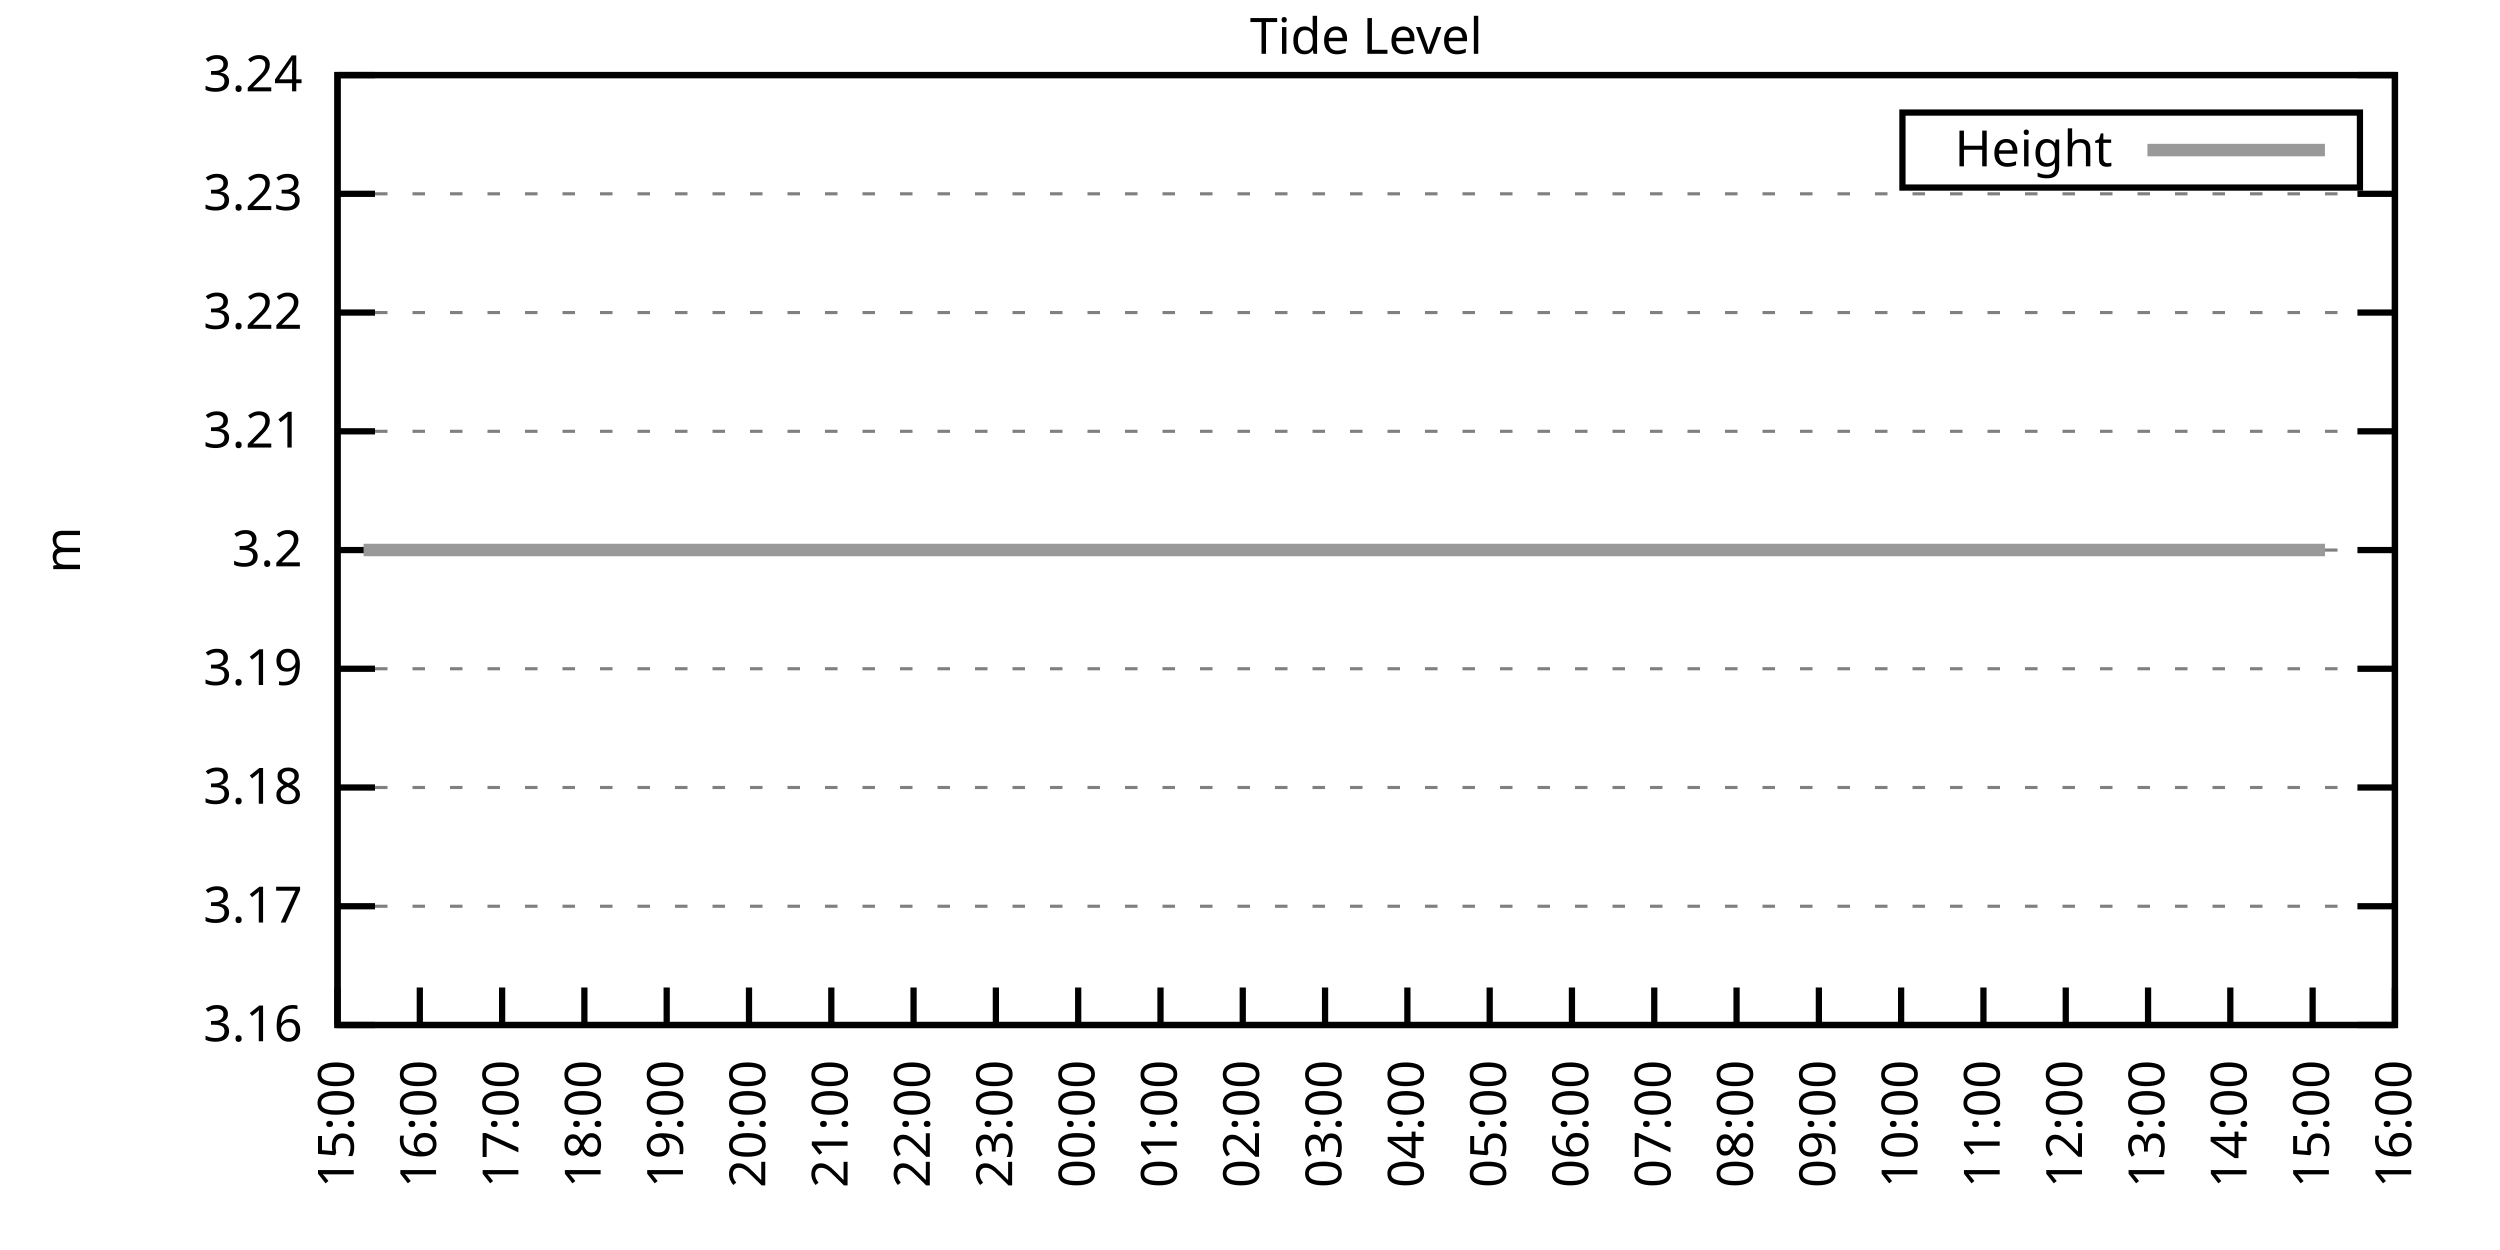
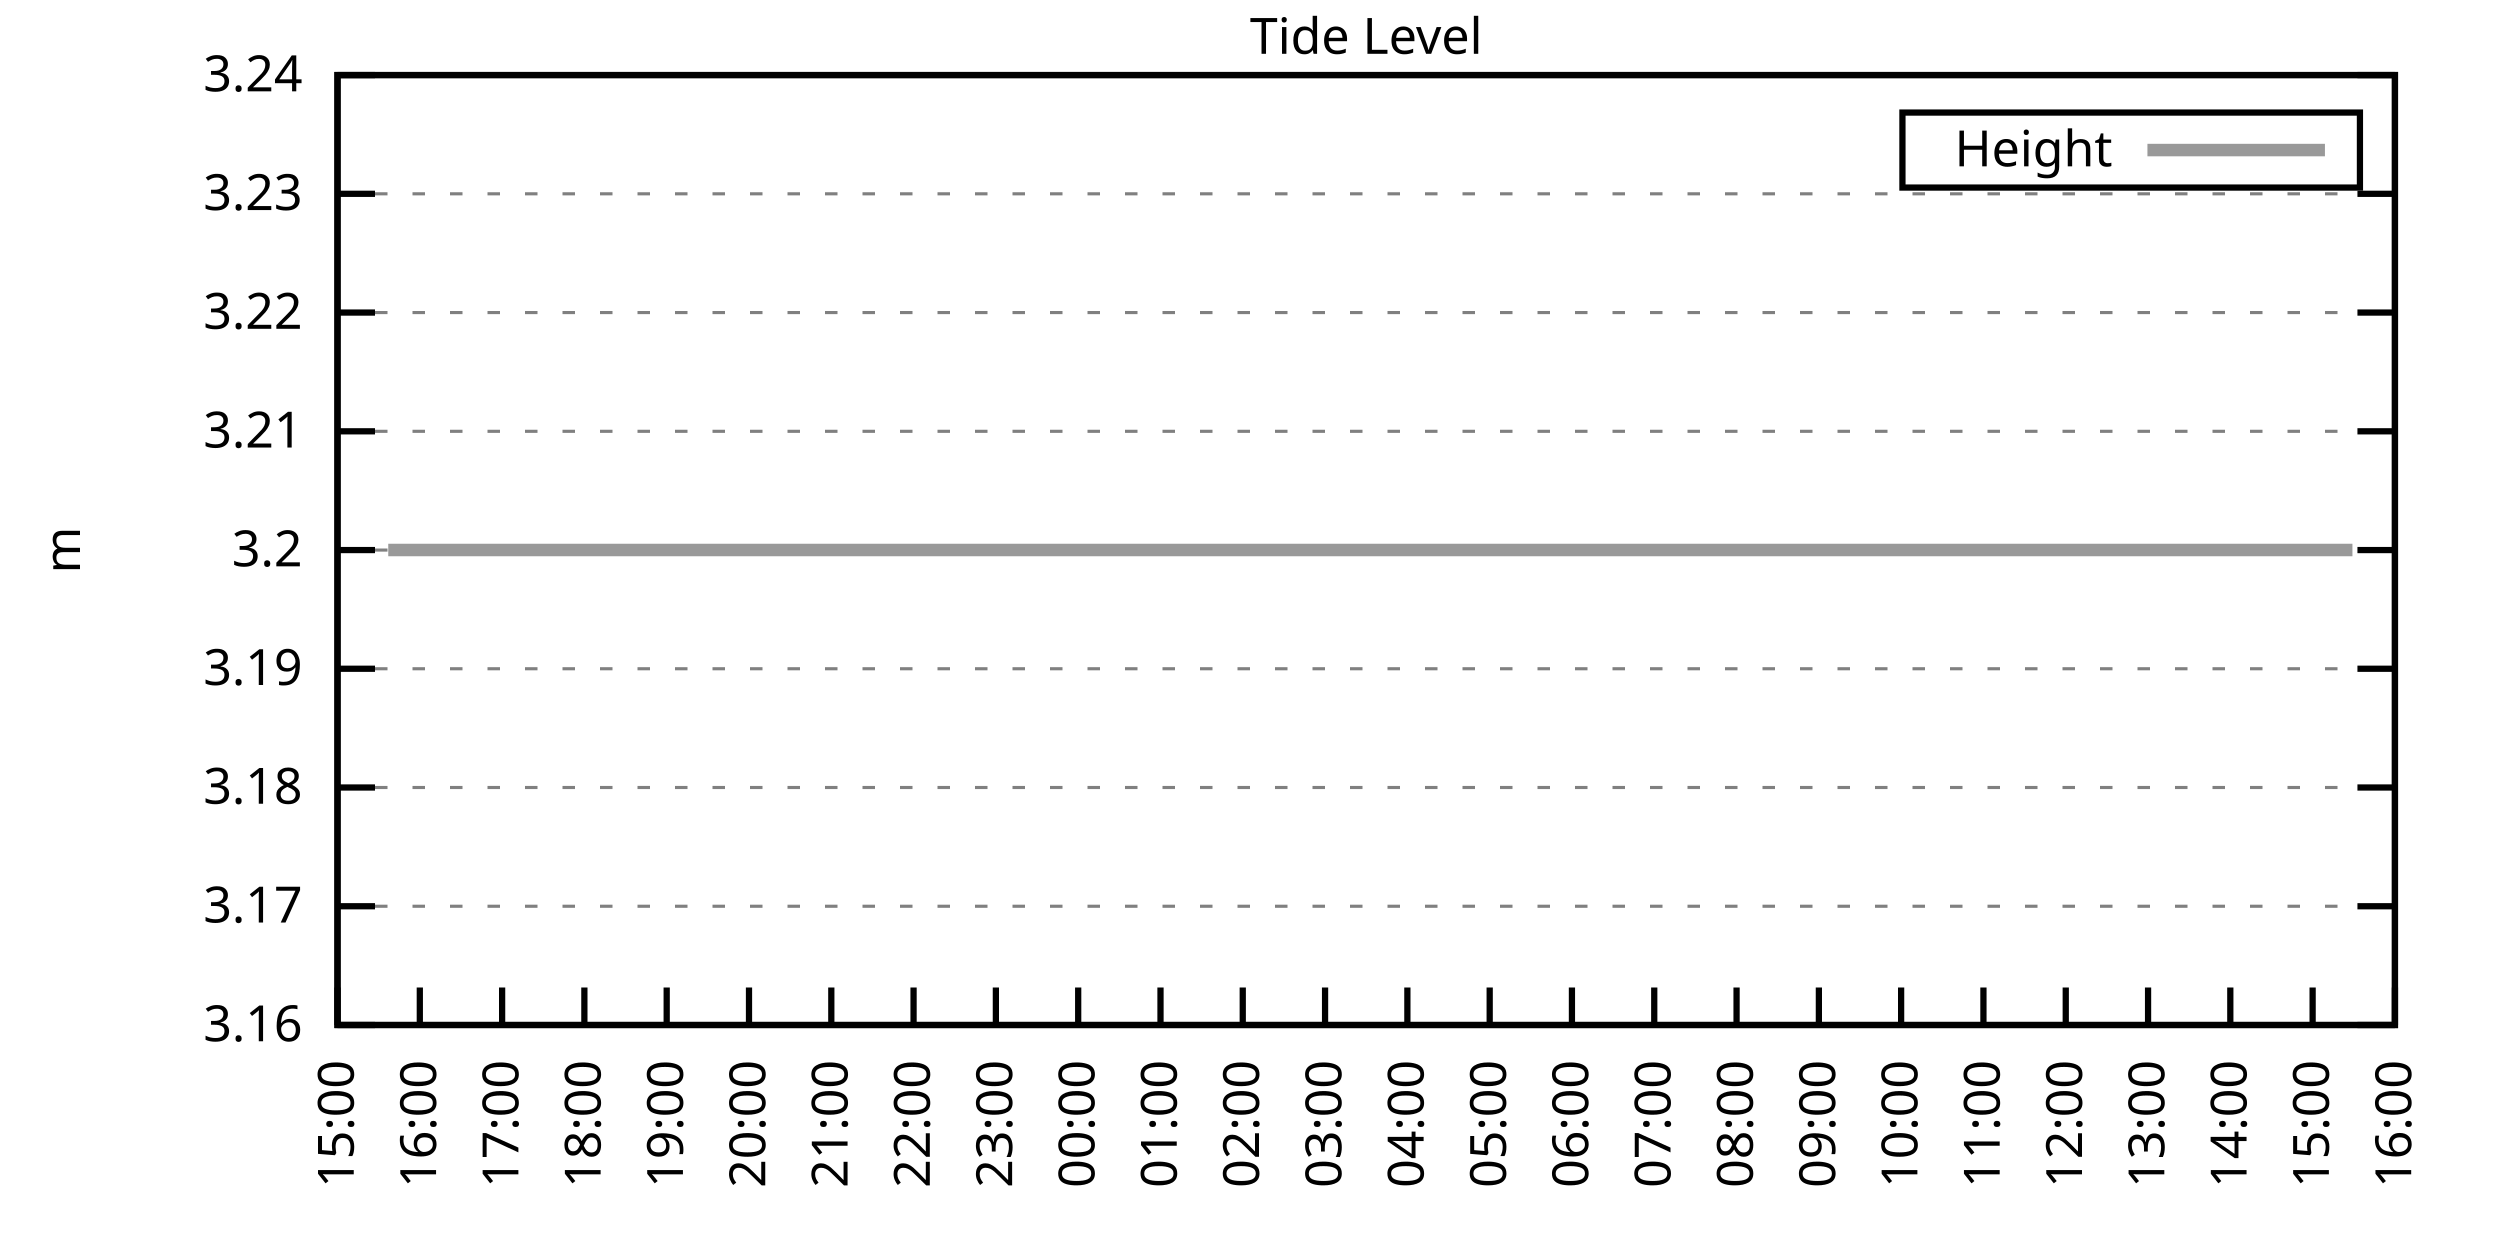
<svg xmlns="http://www.w3.org/2000/svg" xmlns:xlink="http://www.w3.org/1999/xlink" width="400" height="200" viewBox="0 0 400 200">
  <g id="gnuplot_canvas">
    <rect x="0" y="0" width="400" height="200" fill="none" />
    <defs>
      <circle id="gpDot" r="0.5" stroke-width="0.5" stroke="currentColor" />
      <path id="gpPt0" stroke-width="0.333" stroke="currentColor" d="M-1,0 h2 M0,-1 v2" />
      <path id="gpPt1" stroke-width="0.333" stroke="currentColor" d="M-1,-1 L1,1 M1,-1 L-1,1" />
      <path id="gpPt2" stroke-width="0.333" stroke="currentColor" d="M-1,0 L1,0 M0,-1 L0,1 M-1,-1 L1,1 M-1,1 L1,-1" />
      <rect id="gpPt3" stroke-width="0.333" stroke="currentColor" x="-1" y="-1" width="2" height="2" />
      <rect id="gpPt4" stroke-width="0.333" stroke="currentColor" fill="currentColor" x="-1" y="-1" width="2" height="2" />
      <circle id="gpPt5" stroke-width="0.333" stroke="currentColor" cx="0" cy="0" r="1" />
      <use xlink:href="#gpPt5" id="gpPt6" fill="currentColor" stroke="none" />
      <path id="gpPt7" stroke-width="0.333" stroke="currentColor" d="M0,-1.33 L-1.33,0.67 L1.33,0.67 z" />
      <use xlink:href="#gpPt7" id="gpPt8" fill="currentColor" stroke="none" />
      <use xlink:href="#gpPt7" id="gpPt9" stroke="currentColor" transform="rotate(180)" />
      <use xlink:href="#gpPt9" id="gpPt10" fill="currentColor" stroke="none" />
      <use xlink:href="#gpPt3" id="gpPt11" stroke="currentColor" transform="rotate(45)" />
      <use xlink:href="#gpPt11" id="gpPt12" fill="currentColor" stroke="none" />
      <path id="gpPt13" stroke-width="0.333" stroke="currentColor" d="M0,1.330 L1.265,0.411 L0.782,-1.067 L-0.782,-1.076 L-1.265,0.411 z" />
      <use xlink:href="#gpPt13" id="gpPt14" fill="currentColor" stroke="none" />
      <filter id="textbox" filterUnits="objectBoundingBox" x="0" y="0" height="1" width="1">
        <feFlood flood-color="white" flood-opacity="1" result="bgnd" />
        <feComposite in="SourceGraphic" in2="bgnd" operator="atop" />
      </filter>
      <filter id="greybox" filterUnits="objectBoundingBox" x="0" y="0" height="1" width="1">
        <feFlood flood-color="lightgrey" flood-opacity="1" result="grey" />
        <feComposite in="SourceGraphic" in2="grey" operator="atop" />
      </filter>
    </defs>
    <g fill="none" color="white" stroke="currentColor" stroke-width="1.00" stroke-linecap="butt" stroke-linejoin="miter">
</g>
    <g fill="none" color="black" stroke="currentColor" stroke-width="1.00" stroke-linecap="butt" stroke-linejoin="miter">
      <g stroke="none" shape-rendering="crispEdges">
        <polygon fill="rgb(255, 255, 255)" points="54.00,164.00 383.18,164.00 383.18,12.02 54.00,12.02 " />
      </g>
    </g>
    <g fill="none" color="black" stroke="currentColor" stroke-width="1.00" stroke-linecap="butt" stroke-linejoin="miter">
</g>
    <g fill="none" color="black" stroke="black" stroke-width="0.50" stroke-linecap="butt" stroke-linejoin="miter">
</g>
    <g fill="none" color="gray" stroke="currentColor" stroke-width="0.50" stroke-linecap="butt" stroke-linejoin="miter">
      <path stroke="gray" stroke-dasharray="2,4" class="gridline" d="M54.00,164.00 L383.19,164.00  " />
    </g>
    <g fill="none" color="gray" stroke="gray" stroke-width="1.00" stroke-linecap="butt" stroke-linejoin="miter">
</g>
    <g fill="none" color="black" stroke="currentColor" stroke-width="1.00" stroke-linecap="butt" stroke-linejoin="miter">
      <path stroke="black" d="M54.00,164.00 L60.00,164.00 M383.19,164.00 L377.19,164.00  " />
      <g transform="translate(48.40,166.60)" stroke="none" fill="black" font-family="Sans" font-size="8.00" text-anchor="end">
        <text>
          <tspan font-family="Sans"> 3.16</tspan>
        </text>
      </g>
    </g>
    <g fill="none" color="black" stroke="currentColor" stroke-width="1.00" stroke-linecap="butt" stroke-linejoin="miter">
</g>
    <g fill="none" color="black" stroke="black" stroke-width="0.50" stroke-linecap="butt" stroke-linejoin="miter">
</g>
    <g fill="none" color="gray" stroke="currentColor" stroke-width="0.50" stroke-linecap="butt" stroke-linejoin="miter">
      <path stroke="gray" stroke-dasharray="2,4" class="gridline" d="M54.00,145.00 L383.19,145.00  " />
    </g>
    <g fill="none" color="gray" stroke="gray" stroke-width="1.00" stroke-linecap="butt" stroke-linejoin="miter">
</g>
    <g fill="none" color="black" stroke="currentColor" stroke-width="1.00" stroke-linecap="butt" stroke-linejoin="miter">
      <path stroke="black" d="M54.00,145.00 L60.00,145.00 M383.19,145.00 L377.19,145.00  " />
      <g transform="translate(48.40,147.60)" stroke="none" fill="black" font-family="Sans" font-size="8.00" text-anchor="end">
        <text>
          <tspan font-family="Sans"> 3.17</tspan>
        </text>
      </g>
    </g>
    <g fill="none" color="black" stroke="currentColor" stroke-width="1.00" stroke-linecap="butt" stroke-linejoin="miter">
</g>
    <g fill="none" color="black" stroke="black" stroke-width="0.50" stroke-linecap="butt" stroke-linejoin="miter">
</g>
    <g fill="none" color="gray" stroke="currentColor" stroke-width="0.50" stroke-linecap="butt" stroke-linejoin="miter">
      <path stroke="gray" stroke-dasharray="2,4" class="gridline" d="M54.00,126.00 L383.19,126.00  " />
    </g>
    <g fill="none" color="gray" stroke="gray" stroke-width="1.00" stroke-linecap="butt" stroke-linejoin="miter">
</g>
    <g fill="none" color="black" stroke="currentColor" stroke-width="1.00" stroke-linecap="butt" stroke-linejoin="miter">
      <path stroke="black" d="M54.00,126.00 L60.00,126.00 M383.19,126.00 L377.19,126.00  " />
      <g transform="translate(48.40,128.60)" stroke="none" fill="black" font-family="Sans" font-size="8.00" text-anchor="end">
        <text>
          <tspan font-family="Sans"> 3.18</tspan>
        </text>
      </g>
    </g>
    <g fill="none" color="black" stroke="currentColor" stroke-width="1.00" stroke-linecap="butt" stroke-linejoin="miter">
</g>
    <g fill="none" color="black" stroke="black" stroke-width="0.50" stroke-linecap="butt" stroke-linejoin="miter">
</g>
    <g fill="none" color="gray" stroke="currentColor" stroke-width="0.50" stroke-linecap="butt" stroke-linejoin="miter">
      <path stroke="gray" stroke-dasharray="2,4" class="gridline" d="M54.00,107.00 L383.19,107.00  " />
    </g>
    <g fill="none" color="gray" stroke="gray" stroke-width="1.00" stroke-linecap="butt" stroke-linejoin="miter">
</g>
    <g fill="none" color="black" stroke="currentColor" stroke-width="1.00" stroke-linecap="butt" stroke-linejoin="miter">
      <path stroke="black" d="M54.00,107.00 L60.00,107.00 M383.19,107.00 L377.19,107.00  " />
      <g transform="translate(48.40,109.60)" stroke="none" fill="black" font-family="Sans" font-size="8.00" text-anchor="end">
        <text>
          <tspan font-family="Sans"> 3.19</tspan>
        </text>
      </g>
    </g>
    <g fill="none" color="black" stroke="currentColor" stroke-width="1.00" stroke-linecap="butt" stroke-linejoin="miter">
</g>
    <g fill="none" color="black" stroke="black" stroke-width="0.50" stroke-linecap="butt" stroke-linejoin="miter">
</g>
    <g fill="none" color="gray" stroke="currentColor" stroke-width="0.50" stroke-linecap="butt" stroke-linejoin="miter">
      <path stroke="gray" stroke-dasharray="2,4" class="gridline" d="M54.00,88.01 L383.19,88.01  " />
    </g>
    <g fill="none" color="gray" stroke="gray" stroke-width="1.00" stroke-linecap="butt" stroke-linejoin="miter">
</g>
    <g fill="none" color="black" stroke="currentColor" stroke-width="1.00" stroke-linecap="butt" stroke-linejoin="miter">
      <path stroke="black" d="M54.00,88.01 L60.00,88.01 M383.19,88.01 L377.19,88.01  " />
      <g transform="translate(48.40,90.61)" stroke="none" fill="black" font-family="Sans" font-size="8.00" text-anchor="end">
        <text>
          <tspan font-family="Sans"> 3.2</tspan>
        </text>
      </g>
    </g>
    <g fill="none" color="black" stroke="currentColor" stroke-width="1.00" stroke-linecap="butt" stroke-linejoin="miter">
</g>
    <g fill="none" color="black" stroke="black" stroke-width="0.50" stroke-linecap="butt" stroke-linejoin="miter">
</g>
    <g fill="none" color="gray" stroke="currentColor" stroke-width="0.50" stroke-linecap="butt" stroke-linejoin="miter">
      <path stroke="gray" stroke-dasharray="2,4" class="gridline" d="M54.00,69.01 L383.19,69.01  " />
    </g>
    <g fill="none" color="gray" stroke="gray" stroke-width="1.00" stroke-linecap="butt" stroke-linejoin="miter">
</g>
    <g fill="none" color="black" stroke="currentColor" stroke-width="1.00" stroke-linecap="butt" stroke-linejoin="miter">
      <path stroke="black" d="M54.00,69.01 L60.00,69.01 M383.19,69.01 L377.19,69.01  " />
      <g transform="translate(48.40,71.61)" stroke="none" fill="black" font-family="Sans" font-size="8.00" text-anchor="end">
        <text>
          <tspan font-family="Sans"> 3.21</tspan>
        </text>
      </g>
    </g>
    <g fill="none" color="black" stroke="currentColor" stroke-width="1.00" stroke-linecap="butt" stroke-linejoin="miter">
</g>
    <g fill="none" color="black" stroke="black" stroke-width="0.50" stroke-linecap="butt" stroke-linejoin="miter">
</g>
    <g fill="none" color="gray" stroke="currentColor" stroke-width="0.50" stroke-linecap="butt" stroke-linejoin="miter">
      <path stroke="gray" stroke-dasharray="2,4" class="gridline" d="M54.00,50.01 L383.19,50.01  " />
    </g>
    <g fill="none" color="gray" stroke="gray" stroke-width="1.00" stroke-linecap="butt" stroke-linejoin="miter">
</g>
    <g fill="none" color="black" stroke="currentColor" stroke-width="1.00" stroke-linecap="butt" stroke-linejoin="miter">
      <path stroke="black" d="M54.00,50.01 L60.00,50.01 M383.19,50.01 L377.19,50.01  " />
      <g transform="translate(48.40,52.61)" stroke="none" fill="black" font-family="Sans" font-size="8.00" text-anchor="end">
        <text>
          <tspan font-family="Sans"> 3.22</tspan>
        </text>
      </g>
    </g>
    <g fill="none" color="black" stroke="currentColor" stroke-width="1.00" stroke-linecap="butt" stroke-linejoin="miter">
</g>
    <g fill="none" color="black" stroke="black" stroke-width="0.50" stroke-linecap="butt" stroke-linejoin="miter">
</g>
    <g fill="none" color="gray" stroke="currentColor" stroke-width="0.50" stroke-linecap="butt" stroke-linejoin="miter">
      <path stroke="gray" stroke-dasharray="2,4" class="gridline" d="M54.00,31.01 L383.19,31.01  " />
    </g>
    <g fill="none" color="gray" stroke="gray" stroke-width="1.00" stroke-linecap="butt" stroke-linejoin="miter">
</g>
    <g fill="none" color="black" stroke="currentColor" stroke-width="1.00" stroke-linecap="butt" stroke-linejoin="miter">
      <path stroke="black" d="M54.00,31.01 L60.00,31.01 M383.19,31.01 L377.19,31.01  " />
      <g transform="translate(48.40,33.61)" stroke="none" fill="black" font-family="Sans" font-size="8.00" text-anchor="end">
        <text>
          <tspan font-family="Sans"> 3.23</tspan>
        </text>
      </g>
    </g>
    <g fill="none" color="black" stroke="currentColor" stroke-width="1.00" stroke-linecap="butt" stroke-linejoin="miter">
</g>
    <g fill="none" color="black" stroke="black" stroke-width="0.50" stroke-linecap="butt" stroke-linejoin="miter">
</g>
    <g fill="none" color="gray" stroke="currentColor" stroke-width="0.50" stroke-linecap="butt" stroke-linejoin="miter">
      <path stroke="gray" stroke-dasharray="2,4" class="gridline" d="M54.00,12.01 L383.19,12.01  " />
    </g>
    <g fill="none" color="gray" stroke="gray" stroke-width="1.00" stroke-linecap="butt" stroke-linejoin="miter">
</g>
    <g fill="none" color="black" stroke="currentColor" stroke-width="1.00" stroke-linecap="butt" stroke-linejoin="miter">
      <path stroke="black" d="M54.00,12.01 L60.00,12.01 M383.19,12.01 L377.19,12.01  " />
      <g transform="translate(48.40,14.61)" stroke="none" fill="black" font-family="Sans" font-size="8.00" text-anchor="end">
        <text>
          <tspan font-family="Sans"> 3.24</tspan>
        </text>
      </g>
    </g>
    <g fill="none" color="black" stroke="currentColor" stroke-width="1.00" stroke-linecap="butt" stroke-linejoin="miter">
      <path stroke="black" d="M54.00,164.00 L54.00,158.00  " />
      <g transform="translate(56.60,169.60) rotate(270.00)" stroke="none" fill="black" font-family="Sans" font-size="8.00" text-anchor="end">
        <text>
          <tspan font-family="Sans">15:00</tspan>
        </text>
      </g>
    </g>
    <g fill="none" color="black" stroke="currentColor" stroke-width="1.00" stroke-linecap="butt" stroke-linejoin="miter">
      <path stroke="black" d="M67.17,164.00 L67.17,158.00  " />
      <g transform="translate(69.77,169.60) rotate(270.00)" stroke="none" fill="black" font-family="Sans" font-size="8.00" text-anchor="end">
        <text>
          <tspan font-family="Sans">16:00</tspan>
        </text>
      </g>
    </g>
    <g fill="none" color="black" stroke="currentColor" stroke-width="1.00" stroke-linecap="butt" stroke-linejoin="miter">
      <path stroke="black" d="M80.34,164.00 L80.34,158.00  " />
      <g transform="translate(82.94,169.60) rotate(270.00)" stroke="none" fill="black" font-family="Sans" font-size="8.00" text-anchor="end">
        <text>
          <tspan font-family="Sans">17:00</tspan>
        </text>
      </g>
    </g>
    <g fill="none" color="black" stroke="currentColor" stroke-width="1.00" stroke-linecap="butt" stroke-linejoin="miter">
      <path stroke="black" d="M93.50,164.00 L93.50,158.00  " />
      <g transform="translate(96.10,169.60) rotate(270.00)" stroke="none" fill="black" font-family="Sans" font-size="8.00" text-anchor="end">
        <text>
          <tspan font-family="Sans">18:00</tspan>
        </text>
      </g>
    </g>
    <g fill="none" color="black" stroke="currentColor" stroke-width="1.00" stroke-linecap="butt" stroke-linejoin="miter">
      <path stroke="black" d="M106.67,164.00 L106.67,158.00  " />
      <g transform="translate(109.27,169.60) rotate(270.00)" stroke="none" fill="black" font-family="Sans" font-size="8.00" text-anchor="end">
        <text>
          <tspan font-family="Sans">19:00</tspan>
        </text>
      </g>
    </g>
    <g fill="none" color="black" stroke="currentColor" stroke-width="1.00" stroke-linecap="butt" stroke-linejoin="miter">
      <path stroke="black" d="M119.84,164.00 L119.84,158.00  " />
      <g transform="translate(122.44,169.60) rotate(270.00)" stroke="none" fill="black" font-family="Sans" font-size="8.00" text-anchor="end">
        <text>
          <tspan font-family="Sans">20:00</tspan>
        </text>
      </g>
    </g>
    <g fill="none" color="black" stroke="currentColor" stroke-width="1.00" stroke-linecap="butt" stroke-linejoin="miter">
      <path stroke="black" d="M133.01,164.00 L133.01,158.00  " />
      <g transform="translate(135.61,169.60) rotate(270.00)" stroke="none" fill="black" font-family="Sans" font-size="8.00" text-anchor="end">
        <text>
          <tspan font-family="Sans">21:00</tspan>
        </text>
      </g>
    </g>
    <g fill="none" color="black" stroke="currentColor" stroke-width="1.00" stroke-linecap="butt" stroke-linejoin="miter">
      <path stroke="black" d="M146.17,164.00 L146.17,158.00  " />
      <g transform="translate(148.77,169.60) rotate(270.00)" stroke="none" fill="black" font-family="Sans" font-size="8.00" text-anchor="end">
        <text>
          <tspan font-family="Sans">22:00</tspan>
        </text>
      </g>
    </g>
    <g fill="none" color="black" stroke="currentColor" stroke-width="1.00" stroke-linecap="butt" stroke-linejoin="miter">
      <path stroke="black" d="M159.34,164.00 L159.34,158.00  " />
      <g transform="translate(161.94,169.60) rotate(270.00)" stroke="none" fill="black" font-family="Sans" font-size="8.00" text-anchor="end">
        <text>
          <tspan font-family="Sans">23:00</tspan>
        </text>
      </g>
    </g>
    <g fill="none" color="black" stroke="currentColor" stroke-width="1.00" stroke-linecap="butt" stroke-linejoin="miter">
      <path stroke="black" d="M172.51,164.00 L172.51,158.00  " />
      <g transform="translate(175.11,169.60) rotate(270.00)" stroke="none" fill="black" font-family="Sans" font-size="8.00" text-anchor="end">
        <text>
          <tspan font-family="Sans">00:00</tspan>
        </text>
      </g>
    </g>
    <g fill="none" color="black" stroke="currentColor" stroke-width="1.00" stroke-linecap="butt" stroke-linejoin="miter">
      <path stroke="black" d="M185.68,164.00 L185.68,158.00  " />
      <g transform="translate(188.28,169.60) rotate(270.00)" stroke="none" fill="black" font-family="Sans" font-size="8.00" text-anchor="end">
        <text>
          <tspan font-family="Sans">01:00</tspan>
        </text>
      </g>
    </g>
    <g fill="none" color="black" stroke="currentColor" stroke-width="1.00" stroke-linecap="butt" stroke-linejoin="miter">
      <path stroke="black" d="M198.84,164.00 L198.84,158.00  " />
      <g transform="translate(201.44,169.60) rotate(270.00)" stroke="none" fill="black" font-family="Sans" font-size="8.00" text-anchor="end">
        <text>
          <tspan font-family="Sans">02:00</tspan>
        </text>
      </g>
    </g>
    <g fill="none" color="black" stroke="currentColor" stroke-width="1.00" stroke-linecap="butt" stroke-linejoin="miter">
      <path stroke="black" d="M212.01,164.00 L212.01,158.00  " />
      <g transform="translate(214.61,169.60) rotate(270.00)" stroke="none" fill="black" font-family="Sans" font-size="8.00" text-anchor="end">
        <text>
          <tspan font-family="Sans">03:00</tspan>
        </text>
      </g>
    </g>
    <g fill="none" color="black" stroke="currentColor" stroke-width="1.00" stroke-linecap="butt" stroke-linejoin="miter">
      <path stroke="black" d="M225.18,164.00 L225.18,158.00  " />
      <g transform="translate(227.78,169.60) rotate(270.00)" stroke="none" fill="black" font-family="Sans" font-size="8.00" text-anchor="end">
        <text>
          <tspan font-family="Sans">04:00</tspan>
        </text>
      </g>
    </g>
    <g fill="none" color="black" stroke="currentColor" stroke-width="1.00" stroke-linecap="butt" stroke-linejoin="miter">
      <path stroke="black" d="M238.35,164.00 L238.35,158.00  " />
      <g transform="translate(240.95,169.60) rotate(270.00)" stroke="none" fill="black" font-family="Sans" font-size="8.00" text-anchor="end">
        <text>
          <tspan font-family="Sans">05:00</tspan>
        </text>
      </g>
    </g>
    <g fill="none" color="black" stroke="currentColor" stroke-width="1.00" stroke-linecap="butt" stroke-linejoin="miter">
      <path stroke="black" d="M251.51,164.00 L251.51,158.00  " />
      <g transform="translate(254.11,169.60) rotate(270.00)" stroke="none" fill="black" font-family="Sans" font-size="8.00" text-anchor="end">
        <text>
          <tspan font-family="Sans">06:00</tspan>
        </text>
      </g>
    </g>
    <g fill="none" color="black" stroke="currentColor" stroke-width="1.00" stroke-linecap="butt" stroke-linejoin="miter">
      <path stroke="black" d="M264.68,164.00 L264.68,158.00  " />
      <g transform="translate(267.28,169.60) rotate(270.00)" stroke="none" fill="black" font-family="Sans" font-size="8.00" text-anchor="end">
        <text>
          <tspan font-family="Sans">07:00</tspan>
        </text>
      </g>
    </g>
    <g fill="none" color="black" stroke="currentColor" stroke-width="1.00" stroke-linecap="butt" stroke-linejoin="miter">
      <path stroke="black" d="M277.85,164.00 L277.85,158.00  " />
      <g transform="translate(280.45,169.60) rotate(270.00)" stroke="none" fill="black" font-family="Sans" font-size="8.00" text-anchor="end">
        <text>
          <tspan font-family="Sans">08:00</tspan>
        </text>
      </g>
    </g>
    <g fill="none" color="black" stroke="currentColor" stroke-width="1.00" stroke-linecap="butt" stroke-linejoin="miter">
      <path stroke="black" d="M291.02,164.00 L291.02,158.00  " />
      <g transform="translate(293.62,169.60) rotate(270.00)" stroke="none" fill="black" font-family="Sans" font-size="8.00" text-anchor="end">
        <text>
          <tspan font-family="Sans">09:00</tspan>
        </text>
      </g>
    </g>
    <g fill="none" color="black" stroke="currentColor" stroke-width="1.00" stroke-linecap="butt" stroke-linejoin="miter">
      <path stroke="black" d="M304.18,164.00 L304.18,158.00  " />
      <g transform="translate(306.78,169.60) rotate(270.00)" stroke="none" fill="black" font-family="Sans" font-size="8.00" text-anchor="end">
        <text>
          <tspan font-family="Sans">10:00</tspan>
        </text>
      </g>
    </g>
    <g fill="none" color="black" stroke="currentColor" stroke-width="1.00" stroke-linecap="butt" stroke-linejoin="miter">
      <path stroke="black" d="M317.35,164.00 L317.35,158.00  " />
      <g transform="translate(319.95,169.60) rotate(270.00)" stroke="none" fill="black" font-family="Sans" font-size="8.00" text-anchor="end">
        <text>
          <tspan font-family="Sans">11:00</tspan>
        </text>
      </g>
    </g>
    <g fill="none" color="black" stroke="currentColor" stroke-width="1.00" stroke-linecap="butt" stroke-linejoin="miter">
      <path stroke="black" d="M330.52,164.00 L330.52,158.00  " />
      <g transform="translate(333.12,169.60) rotate(270.00)" stroke="none" fill="black" font-family="Sans" font-size="8.00" text-anchor="end">
        <text>
          <tspan font-family="Sans">12:00</tspan>
        </text>
      </g>
    </g>
    <g fill="none" color="black" stroke="currentColor" stroke-width="1.00" stroke-linecap="butt" stroke-linejoin="miter">
      <path stroke="black" d="M343.69,164.00 L343.69,158.00  " />
      <g transform="translate(346.29,169.60) rotate(270.00)" stroke="none" fill="black" font-family="Sans" font-size="8.00" text-anchor="end">
        <text>
          <tspan font-family="Sans">13:00</tspan>
        </text>
      </g>
    </g>
    <g fill="none" color="black" stroke="currentColor" stroke-width="1.00" stroke-linecap="butt" stroke-linejoin="miter">
      <path stroke="black" d="M356.85,164.00 L356.85,158.00  " />
      <g transform="translate(359.45,169.60) rotate(270.00)" stroke="none" fill="black" font-family="Sans" font-size="8.00" text-anchor="end">
        <text>
          <tspan font-family="Sans">14:00</tspan>
        </text>
      </g>
    </g>
    <g fill="none" color="black" stroke="currentColor" stroke-width="1.00" stroke-linecap="butt" stroke-linejoin="miter">
      <path stroke="black" d="M370.02,164.00 L370.02,158.00  " />
      <g transform="translate(372.62,169.60) rotate(270.00)" stroke="none" fill="black" font-family="Sans" font-size="8.00" text-anchor="end">
        <text>
          <tspan font-family="Sans">15:00</tspan>
        </text>
      </g>
    </g>
    <g fill="none" color="black" stroke="currentColor" stroke-width="1.00" stroke-linecap="butt" stroke-linejoin="miter">
      <path stroke="black" d="M383.19,164.00 L383.19,158.00  " />
      <g transform="translate(385.79,169.60) rotate(270.00)" stroke="none" fill="black" font-family="Sans" font-size="8.00" text-anchor="end">
        <text>
          <tspan font-family="Sans">16:00</tspan>
        </text>
      </g>
    </g>
    <g fill="none" color="black" stroke="currentColor" stroke-width="1.00" stroke-linecap="butt" stroke-linejoin="miter">
</g>
    <g fill="none" color="black" stroke="currentColor" stroke-width="1.00" stroke-linecap="butt" stroke-linejoin="miter">
      <path stroke="black" d="M54.00,12.01 L54.00,164.00 L383.19,164.00 L383.19,12.01 L54.00,12.01 Z  " />
    </g>
    <g fill="none" color="black" stroke="currentColor" stroke-width="1.00" stroke-linecap="butt" stroke-linejoin="miter">
</g>
    <g fill="none" color="black" stroke="currentColor" stroke-width="1.00" stroke-linecap="butt" stroke-linejoin="miter">
      <path stroke="black" d="M304.39,30.01 L304.39,18.01 L377.59,18.01 L377.59,30.01 L304.39,30.01 Z  " />
    </g>
    <g id="Tide_level_plot_1">
      <g fill="none" color="white" stroke="black" stroke-width="2.00" stroke-linecap="butt" stroke-linejoin="miter">
</g>
      <g fill="none" color="black" stroke="currentColor" stroke-width="2.00" stroke-linecap="butt" stroke-linejoin="miter">
        <g transform="translate(337.99,26.61)" stroke="none" fill="black" font-family="Sans" font-size="8.00" text-anchor="end">
          <text>
            <tspan font-family="Sans">Height</tspan>
          </text>
        </g>
      </g>
      <g fill="none" color="black" stroke="currentColor" stroke-width="2.00" stroke-linecap="butt" stroke-linejoin="miter">
-         <path stroke="rgb(153, 153, 153)" d="M343.59,24.01 L371.99,24.01 M58.17,88.00 L60.36,88.00 L62.12,88.00 L64.75,88.00 L66.51,88.00 L69.14,88.00   L71.34,88.00 L73.53,88.00 L75.73,88.00 L77.92,88.00 L80.12,88.00 L82.31,88.00 L84.07,88.00 L86.48,88.00   L88.67,88.00 L91.09,88.00 L92.84,88.00 L95.26,88.00 L97.67,88.00 L99.87,88.00 L102.06,88.00 L103.82,88.00   L106.45,88.00 L108.65,88.00 L110.84,88.00 L112.60,88.00 L115.01,88.00 L117.42,88.00 L119.62,88.00 L121.37,88.00   L124.01,88.00 L126.20,88.00 L128.18,88.00 L130.59,88.00 L132.79,88.00 L134.76,88.00 L136.96,88.00 L139.15,88.00   L141.56,88.00 L143.76,88.00 L145.95,88.00 L147.71,88.00 L150.12,88.00 L152.54,88.00 L154.29,88.00 L156.93,88.00   L158.68,88.00 L161.32,88.00 L163.51,88.00 L165.27,88.00 L167.68,88.00 L170.09,88.00 L172.29,88.00 L174.48,88.00   L176.24,88.00 L178.43,88.00 L180.63,88.00 L182.82,88.00 L185.24,88.00 L187.65,88.00 L189.41,88.00 L191.60,88.00   L194.23,88.00 L196.43,88.00 L198.62,88.00 L200.82,88.00 L202.79,88.00 L205.21,88.00 L207.18,88.00 L209.38,88.00   L211.35,88.00 L213.55,88.00 L216.18,88.00 L218.16,88.00 L220.57,88.00 L222.55,88.00 L224.96,88.00 L226.72,88.00   L229.13,88.00 L231.54,88.00 L233.52,88.00 L235.71,88.00 L237.69,88.00 L239.88,88.00 L242.30,88.00 L244.71,88.00   L246.91,88.00 L249.10,88.00 L251.29,88.00 L253.05,88.00 L255.24,88.00 L257.66,88.00 L260.07,88.00 L262.27,88.00   L264.46,88.00 L266.44,88.00 L268.63,88.00 L271.05,88.00 L273.02,88.00 L275.22,88.00 L277.63,88.00 L279.82,88.00   L281.80,88.00 L283.99,88.00 L286.41,88.00 L288.16,88.00 L290.58,88.00 L292.99,88.00 L297.16,88.00 L299.36,88.00   L301.55,88.00 L303.75,88.00 L305.94,88.00 L308.13,88.00 L310.55,88.00 L312.74,88.00 L314.94,88.00 L317.13,88.00   L319.33,88.00 L321.52,88.00 L323.28,88.00 L325.91,88.00 L328.11,88.00 L330.30,88.00 L332.28,88.00 L334.25,88.00   L336.66,88.00 L338.64,88.00 L341.05,88.00 L343.47,88.00 L345.66,88.00 L347.64,88.00 L350.05,88.00 L352.03,88.00   L354.22,88.00 L356.64,88.00 L358.39,88.00 L360.81,88.00 L363.00,88.00 L365.19,88.00 L367.61,88.00 L369.80,88.00   L372.00,88.00  " />
+         <path stroke="rgb(153, 153, 153)" d="M343.59,24.01 L371.99,24.01 M62.12,88.00 L64.75,88.00 L66.51,88.00 L69.14,88.00 L71.34,88.00 L73.53,88.00   L75.73,88.00 L77.92,88.00 L80.12,88.00 L82.31,88.00 L84.07,88.00 L86.48,88.00 L88.67,88.00 L91.09,88.00   L92.84,88.00 L95.26,88.00 L97.67,88.00 L99.87,88.00 L102.06,88.00 L103.82,88.00 L106.45,88.00 L108.65,88.00   L110.84,88.00 L112.60,88.00 L115.01,88.00 L117.42,88.00 L119.62,88.00 L121.37,88.00 L124.01,88.00 L126.20,88.00   L128.18,88.00 L130.59,88.00 L132.79,88.00 L134.76,88.00 L136.96,88.00 L139.15,88.00 L141.56,88.00 L143.76,88.00   L145.95,88.00 L147.71,88.00 L150.12,88.00 L152.54,88.00 L154.29,88.00 L156.93,88.00 L158.68,88.00 L161.32,88.00   L163.51,88.00 L165.27,88.00 L167.68,88.00 L170.09,88.00 L172.29,88.00 L174.48,88.00 L176.24,88.00 L178.43,88.00   L180.63,88.00 L182.82,88.00 L185.24,88.00 L187.65,88.00 L189.41,88.00 L191.60,88.00 L194.23,88.00 L196.43,88.00   L198.62,88.00 L200.82,88.00 L202.79,88.00 L205.21,88.00 L207.18,88.00 L209.38,88.00 L211.35,88.00 L213.55,88.00   L216.18,88.00 L218.16,88.00 L220.57,88.00 L222.55,88.00 L224.96,88.00 L226.72,88.00 L229.13,88.00 L231.54,88.00   L233.52,88.00 L235.71,88.00 L237.69,88.00 L239.88,88.00 L242.30,88.00 L244.71,88.00 L246.91,88.00 L249.10,88.00   L251.29,88.00 L253.05,88.00 L255.24,88.00 L257.66,88.00 L260.07,88.00 L262.27,88.00 L264.46,88.00 L266.44,88.00   L268.63,88.00 L271.05,88.00 L273.02,88.00 L275.22,88.00 L277.63,88.00 L279.82,88.00 L281.80,88.00 L283.99,88.00   L286.41,88.00 L288.16,88.00 L290.58,88.00 L292.99,88.00 L297.16,88.00 L299.36,88.00 L301.55,88.00 L303.75,88.00   L305.94,88.00 L308.13,88.00 L310.55,88.00 L312.74,88.00 L314.94,88.00 L317.13,88.00 L319.33,88.00 L321.52,88.00   L323.28,88.00 L325.91,88.00 L328.11,88.00 L330.30,88.00 L332.28,88.00 L334.25,88.00 L336.66,88.00 L338.64,88.00   L341.05,88.00 L343.47,88.00 L345.66,88.00 L347.64,88.00 L350.05,88.00 L352.03,88.00 L354.22,88.00 L356.64,88.00   L358.39,88.00 L360.81,88.00 L363.00,88.00 L365.19,88.00 L367.61,88.00 L369.80,88.00 L372.00,88.00 L374.19,88.00   L376.39,88.00  " />
      </g>
    </g>
    <g fill="none" color="black" stroke="currentColor" stroke-width="2.00" stroke-linecap="butt" stroke-linejoin="miter">
</g>
    <g fill="none" color="black" stroke="black" stroke-width="1.00" stroke-linecap="butt" stroke-linejoin="miter">
</g>
    <g fill="none" color="black" stroke="currentColor" stroke-width="1.00" stroke-linecap="butt" stroke-linejoin="miter">
      <path stroke="black" d="M54.00,12.01 L54.00,164.00 L383.19,164.00 L383.19,12.01 L54.00,12.01 Z  " />
      <g transform="translate(12.80,88.01) rotate(270.00)" stroke="none" fill="black" font-family="Sans" font-size="8.00" text-anchor="middle">
        <text>
          <tspan font-family="Sans">m</tspan>
        </text>
      </g>
    </g>
    <g fill="none" color="black" stroke="currentColor" stroke-width="1.00" stroke-linecap="butt" stroke-linejoin="miter">
</g>
    <g fill="none" color="black" stroke="currentColor" stroke-width="1.00" stroke-linecap="butt" stroke-linejoin="miter">
      <g transform="translate(218.59,8.61)" stroke="none" fill="black" font-family="Sans" font-size="8.00" text-anchor="middle">
        <text>
          <tspan font-family="Sans">Tide Level</tspan>
        </text>
      </g>
    </g>
    <g fill="none" color="black" stroke="currentColor" stroke-width="1.00" stroke-linecap="butt" stroke-linejoin="miter">
</g>
  </g>
</svg>
